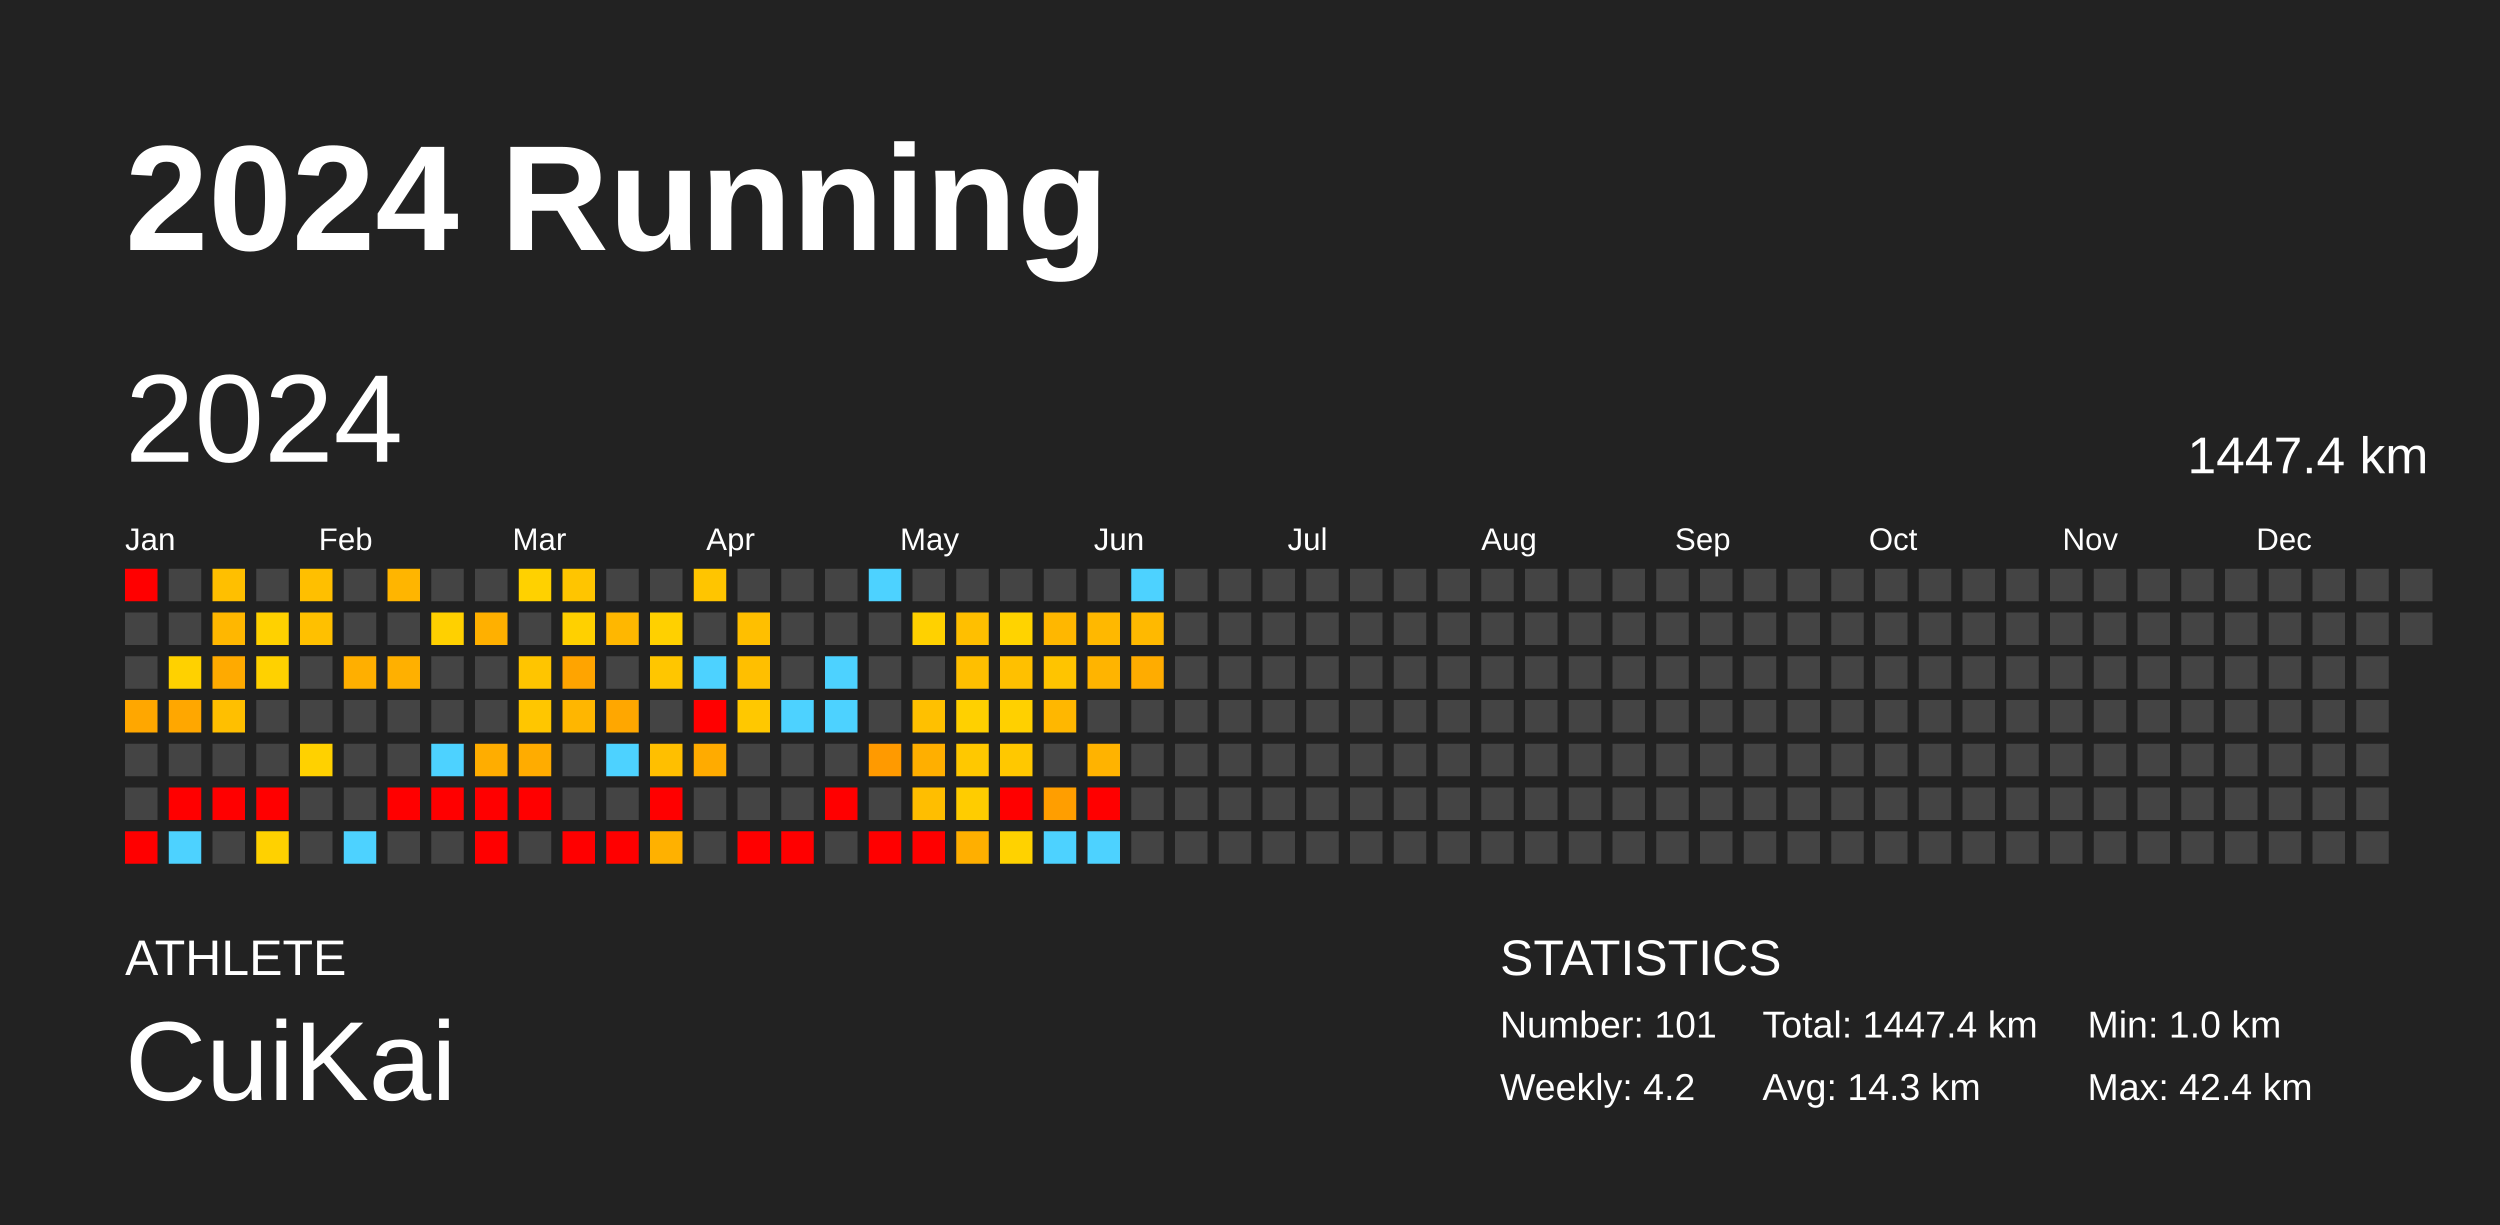
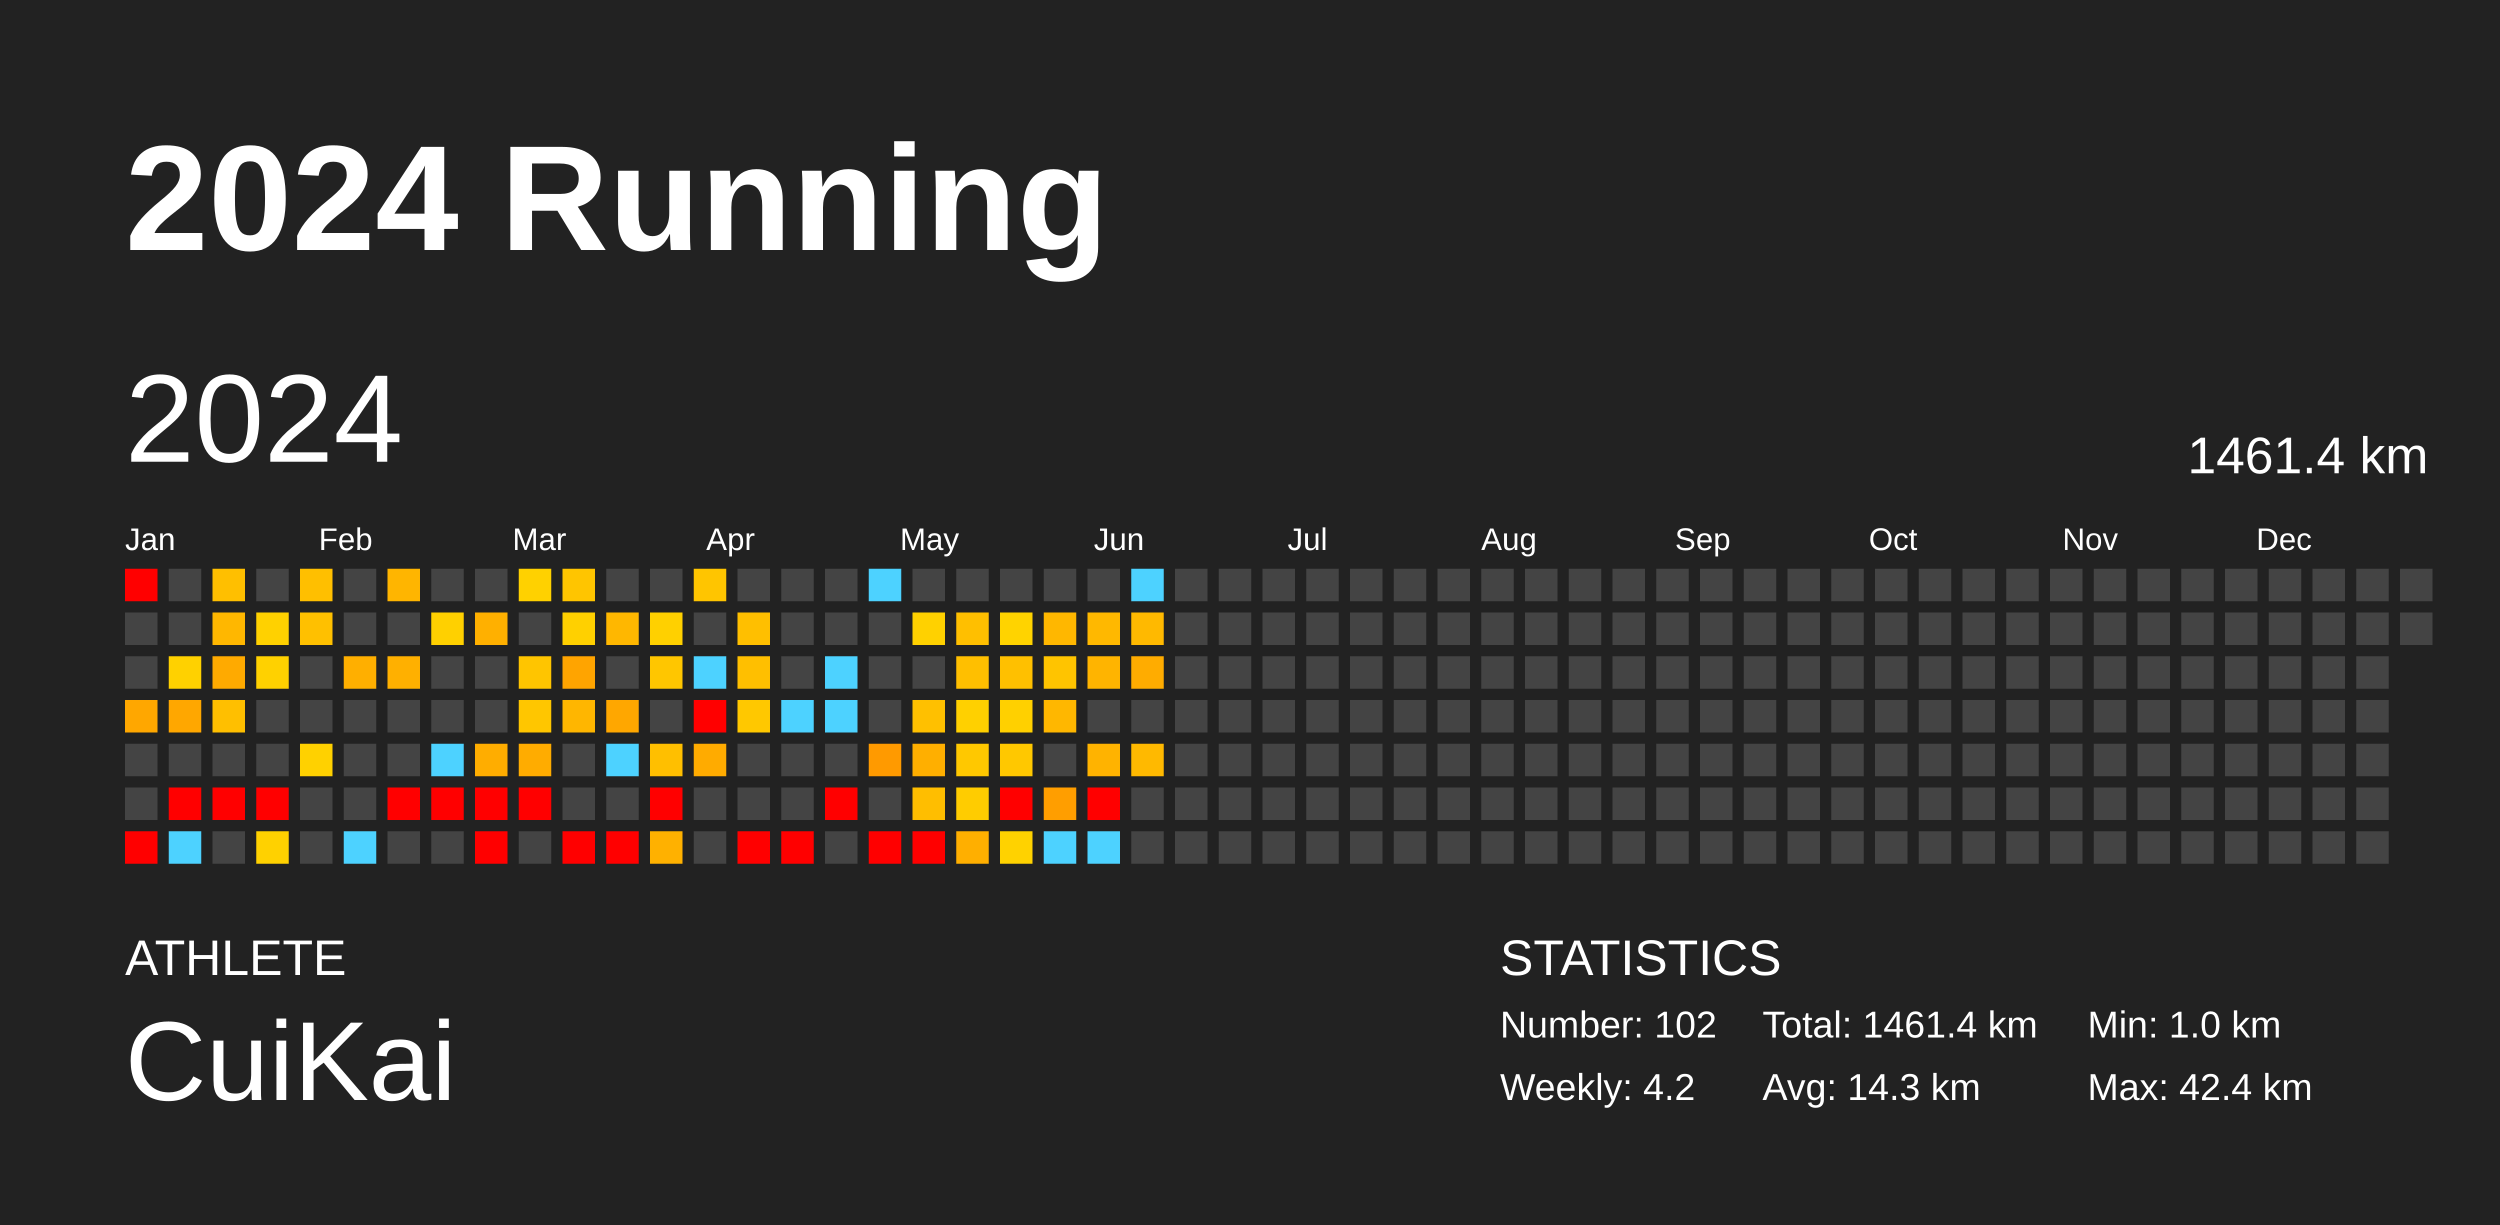
<svg xmlns="http://www.w3.org/2000/svg" baseProfile="full" height="98mm" version="1.1" viewBox="0,0,200,98" width="200mm">
  <defs />
  <rect fill="#222222" height="98" width="200" x="0" y="0" />
  <text fill="#FFFFFF" style="font-size:12px; font-family:Arial; font-weight:bold;" x="10" y="20">2024 Running</text>
  <text fill="#FFFFFF" style="font-size:4px; font-family:Arial" x="10" y="78">ATHLETE</text>
  <text fill="#FFFFFF" style="font-size:9px; font-family:Arial" x="10" y="88">CuiKai</text>
  <text fill="#FFFFFF" style="font-size:4px; font-family:Arial" x="120" y="78">STATISTICS</text>
-   <text fill="#FFFFFF" style="font-size:3px; font-family:Arial" x="120" y="83">Number: 101</text>
+   <text fill="#FFFFFF" style="font-size:3px; font-family:Arial" x="120" y="83">Number: 102</text>
  <text fill="#FFFFFF" style="font-size:3px; font-family:Arial" x="120" y="88">Weekly: 4.2</text>
-   <text fill="#FFFFFF" style="font-size:3px; font-family:Arial" x="141" y="83">Total: 1447.4 km</text>
+   <text fill="#FFFFFF" style="font-size:3px; font-family:Arial" x="141" y="83">Total: 1461.4 km</text>
  <text fill="#FFFFFF" style="font-size:3px; font-family:Arial" x="141" y="88">Avg: 14.3 km</text>
  <text fill="#FFFFFF" style="font-size:3px; font-family:Arial" x="167" y="83">Min: 1.0 km</text>
  <text fill="#FFFFFF" style="font-size:3px; font-family:Arial" x="167" y="88">Max: 42.4 km</text>
  <text dominant-baseline="hanging" fill="#FFFFFF" style="font-size:10.0px; font-family:Arial;" x="10" y="30">2024</text>
-   <text dominant-baseline="hanging" fill="#FFFFFF" style="font-size:4.125px; font-family:Arial;" x="175" y="35">1447.4 km</text>
+   <text dominant-baseline="hanging" fill="#FFFFFF" style="font-size:4.125px; font-family:Arial;" x="175" y="35">1461.4 km</text>
  <text fill="#FFFFFF" style="font-size:2.5px; font-family:Arial" x="10.0" y="44">Jan</text>
  <text fill="#FFFFFF" style="font-size:2.5px; font-family:Arial" x="25.5" y="44">Feb</text>
  <text fill="#FFFFFF" style="font-size:2.5px; font-family:Arial" x="41.0" y="44">Mar</text>
  <text fill="#FFFFFF" style="font-size:2.5px; font-family:Arial" x="56.5" y="44">Apr</text>
  <text fill="#FFFFFF" style="font-size:2.5px; font-family:Arial" x="72.0" y="44">May</text>
  <text fill="#FFFFFF" style="font-size:2.5px; font-family:Arial" x="87.5" y="44">Jun</text>
  <text fill="#FFFFFF" style="font-size:2.5px; font-family:Arial" x="103.0" y="44">Jul</text>
  <text fill="#FFFFFF" style="font-size:2.5px; font-family:Arial" x="118.5" y="44">Aug</text>
  <text fill="#FFFFFF" style="font-size:2.5px; font-family:Arial" x="134.0" y="44">Sep</text>
  <text fill="#FFFFFF" style="font-size:2.5px; font-family:Arial" x="149.5" y="44">Oct</text>
  <text fill="#FFFFFF" style="font-size:2.5px; font-family:Arial" x="165.0" y="44">Nov</text>
  <text fill="#FFFFFF" style="font-size:2.5px; font-family:Arial" x="180.5" y="44">Dec</text>
  <rect fill="red" height="2.6" width="2.6" x="10.0" y="45.5" />
  <rect fill="#444444" height="2.6" width="2.6" x="10.0" y="49.0" />
  <rect fill="#444444" height="2.6" width="2.6" x="10.0" y="52.5" />
  <rect fill="#ffa700" height="2.6" width="2.6" x="10.0" y="56.0" />
  <rect fill="#444444" height="2.6" width="2.6" x="10.0" y="59.5" />
  <rect fill="#444444" height="2.6" width="2.6" x="10.0" y="63.0" />
  <rect fill="red" height="2.6" width="2.6" x="10.0" y="66.5" />
  <rect fill="#444444" height="2.6" width="2.6" x="13.5" y="45.5" />
  <rect fill="#444444" height="2.6" width="2.6" x="13.5" y="49.0" />
  <rect fill="#ffd100" height="2.6" width="2.6" x="13.5" y="52.5" />
  <rect fill="#ffa700" height="2.6" width="2.6" x="13.5" y="56.0" />
  <rect fill="#444444" height="2.6" width="2.6" x="13.5" y="59.5" />
  <rect fill="red" height="2.6" width="2.6" x="13.5" y="63.0" />
  <rect fill="#4dd2ff" height="2.6" width="2.6" x="13.5" y="66.5" />
  <rect fill="#ffbf00" height="2.6" width="2.6" x="17.0" y="45.5" />
  <rect fill="#ffb700" height="2.6" width="2.6" x="17.0" y="49.0" />
  <rect fill="#ffaa00" height="2.6" width="2.6" x="17.0" y="52.5" />
  <rect fill="#ffbf00" height="2.6" width="2.6" x="17.0" y="56.0" />
  <rect fill="#444444" height="2.6" width="2.6" x="17.0" y="59.5" />
  <rect fill="red" height="2.6" width="2.6" x="17.0" y="63.0" />
  <rect fill="#444444" height="2.6" width="2.6" x="17.0" y="66.5" />
  <rect fill="#444444" height="2.6" width="2.6" x="20.5" y="45.5" />
  <rect fill="#ffd100" height="2.6" width="2.6" x="20.5" y="49.0" />
  <rect fill="#ffd100" height="2.6" width="2.6" x="20.5" y="52.5" />
  <rect fill="#444444" height="2.6" width="2.6" x="20.5" y="56.0" />
  <rect fill="#444444" height="2.6" width="2.6" x="20.5" y="59.5" />
  <rect fill="red" height="2.6" width="2.6" x="20.5" y="63.0" />
  <rect fill="#ffd100" height="2.6" width="2.6" x="20.5" y="66.5" />
  <rect fill="#ffbf00" height="2.6" width="2.6" x="24.0" y="45.5" />
  <rect fill="#ffc000" height="2.6" width="2.6" x="24.0" y="49.0" />
  <rect fill="#444444" height="2.6" width="2.6" x="24.0" y="52.5" />
  <rect fill="#444444" height="2.6" width="2.6" x="24.0" y="56.0" />
  <rect fill="#ffd100" height="2.6" width="2.6" x="24.0" y="59.5" />
  <rect fill="#444444" height="2.6" width="2.6" x="24.0" y="63.0" />
  <rect fill="#444444" height="2.6" width="2.6" x="24.0" y="66.5" />
  <rect fill="#444444" height="2.6" width="2.6" x="27.5" y="45.5" />
  <rect fill="#444444" height="2.6" width="2.6" x="27.5" y="49.0" />
  <rect fill="#ffaf00" height="2.6" width="2.6" x="27.5" y="52.5" />
  <rect fill="#444444" height="2.6" width="2.6" x="27.5" y="56.0" />
  <rect fill="#444444" height="2.6" width="2.6" x="27.5" y="59.5" />
  <rect fill="#444444" height="2.6" width="2.6" x="27.5" y="63.0" />
  <rect fill="#4dd2ff" height="2.6" width="2.6" x="27.5" y="66.5" />
  <rect fill="#ffb500" height="2.6" width="2.6" x="31.0" y="45.5" />
  <rect fill="#444444" height="2.6" width="2.6" x="31.0" y="49.0" />
  <rect fill="#ffb000" height="2.6" width="2.6" x="31.0" y="52.5" />
  <rect fill="#444444" height="2.6" width="2.6" x="31.0" y="56.0" />
  <rect fill="#444444" height="2.6" width="2.6" x="31.0" y="59.5" />
  <rect fill="red" height="2.6" width="2.6" x="31.0" y="63.0" />
  <rect fill="#444444" height="2.6" width="2.6" x="31.0" y="66.5" />
  <rect fill="#444444" height="2.6" width="2.6" x="34.5" y="45.5" />
  <rect fill="#ffd000" height="2.6" width="2.6" x="34.5" y="49.0" />
  <rect fill="#444444" height="2.6" width="2.6" x="34.5" y="52.5" />
  <rect fill="#444444" height="2.6" width="2.6" x="34.5" y="56.0" />
  <rect fill="#4dd2ff" height="2.6" width="2.6" x="34.5" y="59.5" />
  <rect fill="red" height="2.6" width="2.6" x="34.5" y="63.0" />
  <rect fill="#444444" height="2.6" width="2.6" x="34.5" y="66.5" />
  <rect fill="#444444" height="2.6" width="2.6" x="38.0" y="45.5" />
  <rect fill="#ffb000" height="2.6" width="2.6" x="38.0" y="49.0" />
  <rect fill="#444444" height="2.6" width="2.6" x="38.0" y="52.5" />
  <rect fill="#444444" height="2.6" width="2.6" x="38.0" y="56.0" />
  <rect fill="#ffad00" height="2.6" width="2.6" x="38.0" y="59.5" />
  <rect fill="red" height="2.6" width="2.6" x="38.0" y="63.0" />
  <rect fill="red" height="2.6" width="2.6" x="38.0" y="66.5" />
  <rect fill="#ffd100" height="2.6" width="2.6" x="41.5" y="45.5" />
  <rect fill="#444444" height="2.6" width="2.6" x="41.5" y="49.0" />
  <rect fill="#ffc500" height="2.6" width="2.6" x="41.5" y="52.5" />
  <rect fill="#ffc600" height="2.6" width="2.6" x="41.5" y="56.0" />
  <rect fill="#ffac00" height="2.6" width="2.6" x="41.5" y="59.5" />
  <rect fill="red" height="2.6" width="2.6" x="41.5" y="63.0" />
  <rect fill="#444444" height="2.6" width="2.6" x="41.5" y="66.5" />
  <rect fill="#ffc500" height="2.6" width="2.6" x="45.0" y="45.5" />
  <rect fill="#ffd000" height="2.6" width="2.6" x="45.0" y="49.0" />
  <rect fill="#ffa400" height="2.6" width="2.6" x="45.0" y="52.5" />
  <rect fill="#ffb600" height="2.6" width="2.6" x="45.0" y="56.0" />
  <rect fill="#444444" height="2.6" width="2.6" x="45.0" y="59.5" />
  <rect fill="#444444" height="2.6" width="2.6" x="45.0" y="63.0" />
  <rect fill="red" height="2.6" width="2.6" x="45.0" y="66.5" />
  <rect fill="#444444" height="2.6" width="2.6" x="48.5" y="45.5" />
  <rect fill="#ffb700" height="2.6" width="2.6" x="48.5" y="49.0" />
  <rect fill="#444444" height="2.6" width="2.6" x="48.5" y="52.5" />
  <rect fill="#ffa700" height="2.6" width="2.6" x="48.5" y="56.0" />
  <rect fill="#4dd2ff" height="2.6" width="2.6" x="48.5" y="59.5" />
  <rect fill="#444444" height="2.6" width="2.6" x="48.5" y="63.0" />
  <rect fill="red" height="2.6" width="2.6" x="48.5" y="66.5" />
  <rect fill="#444444" height="2.6" width="2.6" x="52.0" y="45.5" />
  <rect fill="#ffd000" height="2.6" width="2.6" x="52.0" y="49.0" />
  <rect fill="#ffc600" height="2.6" width="2.6" x="52.0" y="52.5" />
  <rect fill="#444444" height="2.6" width="2.6" x="52.0" y="56.0" />
  <rect fill="#ffbf00" height="2.6" width="2.6" x="52.0" y="59.5" />
  <rect fill="red" height="2.6" width="2.6" x="52.0" y="63.0" />
  <rect fill="#ffb100" height="2.6" width="2.6" x="52.0" y="66.5" />
  <rect fill="#ffc500" height="2.6" width="2.6" x="55.5" y="45.5" />
  <rect fill="#444444" height="2.6" width="2.6" x="55.5" y="49.0" />
  <rect fill="#4dd2ff" height="2.6" width="2.6" x="55.5" y="52.5" />
  <rect fill="red" height="2.6" width="2.6" x="55.5" y="56.0" />
  <rect fill="#ffab00" height="2.6" width="2.6" x="55.5" y="59.5" />
  <rect fill="#444444" height="2.6" width="2.6" x="55.5" y="63.0" />
  <rect fill="#444444" height="2.6" width="2.6" x="55.5" y="66.5" />
  <rect fill="#444444" height="2.6" width="2.6" x="59.0" y="45.5" />
  <rect fill="#ffbf00" height="2.6" width="2.6" x="59.0" y="49.0" />
  <rect fill="#ffbf00" height="2.6" width="2.6" x="59.0" y="52.5" />
  <rect fill="#ffc800" height="2.6" width="2.6" x="59.0" y="56.0" />
  <rect fill="#444444" height="2.6" width="2.6" x="59.0" y="59.5" />
  <rect fill="#444444" height="2.6" width="2.6" x="59.0" y="63.0" />
  <rect fill="red" height="2.6" width="2.6" x="59.0" y="66.5" />
  <rect fill="#444444" height="2.6" width="2.6" x="62.5" y="45.5" />
  <rect fill="#444444" height="2.6" width="2.6" x="62.5" y="49.0" />
  <rect fill="#444444" height="2.6" width="2.6" x="62.5" y="52.5" />
  <rect fill="#4dd2ff" height="2.6" width="2.6" x="62.5" y="56.0" />
  <rect fill="#444444" height="2.6" width="2.6" x="62.5" y="59.5" />
  <rect fill="#444444" height="2.6" width="2.6" x="62.5" y="63.0" />
  <rect fill="red" height="2.6" width="2.6" x="62.5" y="66.5" />
  <rect fill="#444444" height="2.6" width="2.6" x="66.0" y="45.5" />
  <rect fill="#444444" height="2.6" width="2.6" x="66.0" y="49.0" />
  <rect fill="#4dd2ff" height="2.6" width="2.6" x="66.0" y="52.5" />
  <rect fill="#4dd2ff" height="2.6" width="2.6" x="66.0" y="56.0" />
  <rect fill="#444444" height="2.6" width="2.6" x="66.0" y="59.5" />
  <rect fill="red" height="2.6" width="2.6" x="66.0" y="63.0" />
  <rect fill="#444444" height="2.6" width="2.6" x="66.0" y="66.5" />
  <rect fill="#4dd2ff" height="2.6" width="2.6" x="69.5" y="45.5" />
  <rect fill="#444444" height="2.6" width="2.6" x="69.5" y="49.0" />
  <rect fill="#444444" height="2.6" width="2.6" x="69.5" y="52.5" />
  <rect fill="#444444" height="2.6" width="2.6" x="69.5" y="56.0" />
  <rect fill="#ff9a00" height="2.6" width="2.6" x="69.5" y="59.5" />
  <rect fill="#444444" height="2.6" width="2.6" x="69.5" y="63.0" />
  <rect fill="red" height="2.6" width="2.6" x="69.5" y="66.5" />
  <rect fill="#444444" height="2.6" width="2.6" x="73.0" y="45.5" />
  <rect fill="#ffd100" height="2.6" width="2.6" x="73.0" y="49.0" />
  <rect fill="#444444" height="2.6" width="2.6" x="73.0" y="52.5" />
  <rect fill="#ffc000" height="2.6" width="2.6" x="73.0" y="56.0" />
  <rect fill="#ffaf00" height="2.6" width="2.6" x="73.0" y="59.5" />
  <rect fill="#ffbe00" height="2.6" width="2.6" x="73.0" y="63.0" />
  <rect fill="red" height="2.6" width="2.6" x="73.0" y="66.5" />
  <rect fill="#444444" height="2.6" width="2.6" x="76.5" y="45.5" />
  <rect fill="#ffbf00" height="2.6" width="2.6" x="76.5" y="49.0" />
  <rect fill="#ffbf00" height="2.6" width="2.6" x="76.5" y="52.5" />
  <rect fill="#ffd000" height="2.6" width="2.6" x="76.5" y="56.0" />
  <rect fill="#ffc800" height="2.6" width="2.6" x="76.5" y="59.5" />
  <rect fill="#ffcc00" height="2.6" width="2.6" x="76.5" y="63.0" />
  <rect fill="#ffaf00" height="2.6" width="2.6" x="76.5" y="66.5" />
  <rect fill="#444444" height="2.6" width="2.6" x="80.0" y="45.5" />
  <rect fill="#ffd300" height="2.6" width="2.6" x="80.0" y="49.0" />
  <rect fill="#ffc000" height="2.6" width="2.6" x="80.0" y="52.5" />
  <rect fill="#ffd000" height="2.6" width="2.6" x="80.0" y="56.0" />
  <rect fill="#ffc800" height="2.6" width="2.6" x="80.0" y="59.5" />
  <rect fill="red" height="2.6" width="2.6" x="80.0" y="63.0" />
  <rect fill="#ffd200" height="2.6" width="2.6" x="80.0" y="66.5" />
  <rect fill="#444444" height="2.6" width="2.6" x="83.5" y="45.5" />
  <rect fill="#ffb700" height="2.6" width="2.6" x="83.5" y="49.0" />
  <rect fill="#ffc400" height="2.6" width="2.6" x="83.5" y="52.5" />
  <rect fill="#ffb700" height="2.6" width="2.6" x="83.5" y="56.0" />
  <rect fill="#444444" height="2.6" width="2.6" x="83.5" y="59.5" />
  <rect fill="#ff9e00" height="2.6" width="2.6" x="83.5" y="63.0" />
  <rect fill="#4dd2ff" height="2.6" width="2.6" x="83.5" y="66.5" />
  <rect fill="#444444" height="2.6" width="2.6" x="87.0" y="45.5" />
  <rect fill="#ffb800" height="2.6" width="2.6" x="87.0" y="49.0" />
  <rect fill="#ffb400" height="2.6" width="2.6" x="87.0" y="52.5" />
  <rect fill="#444444" height="2.6" width="2.6" x="87.0" y="56.0" />
  <rect fill="#ffb300" height="2.6" width="2.6" x="87.0" y="59.5" />
  <rect fill="red" height="2.6" width="2.6" x="87.0" y="63.0" />
  <rect fill="#4dd2ff" height="2.6" width="2.6" x="87.0" y="66.5" />
  <rect fill="#4dd2ff" height="2.6" width="2.6" x="90.5" y="45.5" />
  <rect fill="#ffb900" height="2.6" width="2.6" x="90.5" y="49.0" />
  <rect fill="#ffac00" height="2.6" width="2.6" x="90.5" y="52.5" />
  <rect fill="#444444" height="2.6" width="2.6" x="90.5" y="56.0" />
-   <rect fill="#444444" height="2.6" width="2.6" x="90.5" y="59.5" />
+   <rect fill="#ffb900" height="2.6" width="2.6" x="90.5" y="59.5" />
  <rect fill="#444444" height="2.6" width="2.6" x="90.5" y="63.0" />
  <rect fill="#444444" height="2.6" width="2.6" x="90.5" y="66.5" />
  <rect fill="#444444" height="2.6" width="2.6" x="94.0" y="45.5" />
  <rect fill="#444444" height="2.6" width="2.6" x="94.0" y="49.0" />
  <rect fill="#444444" height="2.6" width="2.6" x="94.0" y="52.5" />
  <rect fill="#444444" height="2.6" width="2.6" x="94.0" y="56.0" />
  <rect fill="#444444" height="2.6" width="2.6" x="94.0" y="59.5" />
  <rect fill="#444444" height="2.6" width="2.6" x="94.0" y="63.0" />
  <rect fill="#444444" height="2.6" width="2.6" x="94.0" y="66.5" />
  <rect fill="#444444" height="2.6" width="2.6" x="97.5" y="45.5" />
  <rect fill="#444444" height="2.6" width="2.6" x="97.5" y="49.0" />
  <rect fill="#444444" height="2.6" width="2.6" x="97.5" y="52.5" />
  <rect fill="#444444" height="2.6" width="2.6" x="97.5" y="56.0" />
  <rect fill="#444444" height="2.6" width="2.6" x="97.5" y="59.5" />
  <rect fill="#444444" height="2.6" width="2.6" x="97.5" y="63.0" />
  <rect fill="#444444" height="2.6" width="2.6" x="97.5" y="66.5" />
  <rect fill="#444444" height="2.6" width="2.6" x="101.0" y="45.5" />
  <rect fill="#444444" height="2.6" width="2.6" x="101.0" y="49.0" />
  <rect fill="#444444" height="2.6" width="2.6" x="101.0" y="52.5" />
  <rect fill="#444444" height="2.6" width="2.6" x="101.0" y="56.0" />
  <rect fill="#444444" height="2.6" width="2.6" x="101.0" y="59.5" />
  <rect fill="#444444" height="2.6" width="2.6" x="101.0" y="63.0" />
  <rect fill="#444444" height="2.6" width="2.6" x="101.0" y="66.5" />
  <rect fill="#444444" height="2.6" width="2.6" x="104.5" y="45.5" />
  <rect fill="#444444" height="2.6" width="2.6" x="104.5" y="49.0" />
  <rect fill="#444444" height="2.6" width="2.6" x="104.5" y="52.5" />
  <rect fill="#444444" height="2.6" width="2.6" x="104.5" y="56.0" />
  <rect fill="#444444" height="2.6" width="2.6" x="104.5" y="59.5" />
  <rect fill="#444444" height="2.6" width="2.6" x="104.5" y="63.0" />
  <rect fill="#444444" height="2.6" width="2.6" x="104.5" y="66.5" />
  <rect fill="#444444" height="2.6" width="2.6" x="108.0" y="45.5" />
  <rect fill="#444444" height="2.6" width="2.6" x="108.0" y="49.0" />
  <rect fill="#444444" height="2.6" width="2.6" x="108.0" y="52.5" />
  <rect fill="#444444" height="2.6" width="2.6" x="108.0" y="56.0" />
  <rect fill="#444444" height="2.6" width="2.6" x="108.0" y="59.5" />
  <rect fill="#444444" height="2.6" width="2.6" x="108.0" y="63.0" />
  <rect fill="#444444" height="2.6" width="2.6" x="108.0" y="66.5" />
  <rect fill="#444444" height="2.6" width="2.6" x="111.5" y="45.5" />
  <rect fill="#444444" height="2.6" width="2.6" x="111.5" y="49.0" />
  <rect fill="#444444" height="2.6" width="2.6" x="111.5" y="52.5" />
  <rect fill="#444444" height="2.6" width="2.6" x="111.5" y="56.0" />
  <rect fill="#444444" height="2.6" width="2.6" x="111.5" y="59.5" />
  <rect fill="#444444" height="2.6" width="2.6" x="111.5" y="63.0" />
  <rect fill="#444444" height="2.6" width="2.6" x="111.5" y="66.5" />
  <rect fill="#444444" height="2.6" width="2.6" x="115.0" y="45.5" />
  <rect fill="#444444" height="2.6" width="2.6" x="115.0" y="49.0" />
  <rect fill="#444444" height="2.6" width="2.6" x="115.0" y="52.5" />
  <rect fill="#444444" height="2.6" width="2.6" x="115.0" y="56.0" />
  <rect fill="#444444" height="2.6" width="2.6" x="115.0" y="59.5" />
  <rect fill="#444444" height="2.6" width="2.6" x="115.0" y="63.0" />
  <rect fill="#444444" height="2.6" width="2.6" x="115.0" y="66.5" />
  <rect fill="#444444" height="2.6" width="2.6" x="118.5" y="45.5" />
  <rect fill="#444444" height="2.6" width="2.6" x="118.5" y="49.0" />
  <rect fill="#444444" height="2.6" width="2.6" x="118.5" y="52.5" />
  <rect fill="#444444" height="2.6" width="2.6" x="118.5" y="56.0" />
  <rect fill="#444444" height="2.6" width="2.6" x="118.5" y="59.5" />
  <rect fill="#444444" height="2.6" width="2.6" x="118.5" y="63.0" />
  <rect fill="#444444" height="2.6" width="2.6" x="118.5" y="66.5" />
  <rect fill="#444444" height="2.6" width="2.6" x="122.0" y="45.5" />
  <rect fill="#444444" height="2.6" width="2.6" x="122.0" y="49.0" />
  <rect fill="#444444" height="2.6" width="2.6" x="122.0" y="52.5" />
  <rect fill="#444444" height="2.6" width="2.6" x="122.0" y="56.0" />
  <rect fill="#444444" height="2.6" width="2.6" x="122.0" y="59.5" />
  <rect fill="#444444" height="2.6" width="2.6" x="122.0" y="63.0" />
  <rect fill="#444444" height="2.6" width="2.6" x="122.0" y="66.5" />
  <rect fill="#444444" height="2.6" width="2.6" x="125.5" y="45.5" />
  <rect fill="#444444" height="2.6" width="2.6" x="125.5" y="49.0" />
  <rect fill="#444444" height="2.6" width="2.6" x="125.5" y="52.5" />
  <rect fill="#444444" height="2.6" width="2.6" x="125.5" y="56.0" />
  <rect fill="#444444" height="2.6" width="2.6" x="125.5" y="59.5" />
  <rect fill="#444444" height="2.6" width="2.6" x="125.5" y="63.0" />
  <rect fill="#444444" height="2.6" width="2.6" x="125.5" y="66.5" />
  <rect fill="#444444" height="2.6" width="2.6" x="129.0" y="45.5" />
  <rect fill="#444444" height="2.6" width="2.6" x="129.0" y="49.0" />
  <rect fill="#444444" height="2.6" width="2.6" x="129.0" y="52.5" />
  <rect fill="#444444" height="2.6" width="2.6" x="129.0" y="56.0" />
  <rect fill="#444444" height="2.6" width="2.6" x="129.0" y="59.5" />
  <rect fill="#444444" height="2.6" width="2.6" x="129.0" y="63.0" />
  <rect fill="#444444" height="2.6" width="2.6" x="129.0" y="66.5" />
  <rect fill="#444444" height="2.6" width="2.6" x="132.5" y="45.5" />
  <rect fill="#444444" height="2.6" width="2.6" x="132.5" y="49.0" />
  <rect fill="#444444" height="2.6" width="2.6" x="132.5" y="52.5" />
  <rect fill="#444444" height="2.6" width="2.6" x="132.5" y="56.0" />
  <rect fill="#444444" height="2.6" width="2.6" x="132.5" y="59.5" />
  <rect fill="#444444" height="2.6" width="2.6" x="132.5" y="63.0" />
  <rect fill="#444444" height="2.6" width="2.6" x="132.5" y="66.5" />
  <rect fill="#444444" height="2.6" width="2.6" x="136.0" y="45.5" />
  <rect fill="#444444" height="2.6" width="2.6" x="136.0" y="49.0" />
  <rect fill="#444444" height="2.6" width="2.6" x="136.0" y="52.5" />
  <rect fill="#444444" height="2.6" width="2.6" x="136.0" y="56.0" />
  <rect fill="#444444" height="2.6" width="2.6" x="136.0" y="59.5" />
  <rect fill="#444444" height="2.6" width="2.6" x="136.0" y="63.0" />
  <rect fill="#444444" height="2.6" width="2.6" x="136.0" y="66.5" />
  <rect fill="#444444" height="2.6" width="2.6" x="139.5" y="45.5" />
  <rect fill="#444444" height="2.6" width="2.6" x="139.5" y="49.0" />
  <rect fill="#444444" height="2.6" width="2.6" x="139.5" y="52.5" />
  <rect fill="#444444" height="2.6" width="2.6" x="139.5" y="56.0" />
  <rect fill="#444444" height="2.6" width="2.6" x="139.5" y="59.5" />
  <rect fill="#444444" height="2.6" width="2.6" x="139.5" y="63.0" />
  <rect fill="#444444" height="2.6" width="2.6" x="139.5" y="66.5" />
  <rect fill="#444444" height="2.6" width="2.6" x="143.0" y="45.5" />
  <rect fill="#444444" height="2.6" width="2.6" x="143.0" y="49.0" />
  <rect fill="#444444" height="2.6" width="2.6" x="143.0" y="52.5" />
  <rect fill="#444444" height="2.6" width="2.6" x="143.0" y="56.0" />
  <rect fill="#444444" height="2.6" width="2.6" x="143.0" y="59.5" />
  <rect fill="#444444" height="2.6" width="2.6" x="143.0" y="63.0" />
  <rect fill="#444444" height="2.6" width="2.6" x="143.0" y="66.5" />
  <rect fill="#444444" height="2.6" width="2.6" x="146.5" y="45.5" />
  <rect fill="#444444" height="2.6" width="2.6" x="146.5" y="49.0" />
  <rect fill="#444444" height="2.6" width="2.6" x="146.5" y="52.5" />
  <rect fill="#444444" height="2.6" width="2.6" x="146.5" y="56.0" />
  <rect fill="#444444" height="2.6" width="2.6" x="146.5" y="59.5" />
  <rect fill="#444444" height="2.6" width="2.6" x="146.5" y="63.0" />
  <rect fill="#444444" height="2.6" width="2.6" x="146.5" y="66.5" />
  <rect fill="#444444" height="2.6" width="2.6" x="150.0" y="45.5" />
  <rect fill="#444444" height="2.6" width="2.6" x="150.0" y="49.0" />
  <rect fill="#444444" height="2.6" width="2.6" x="150.0" y="52.5" />
  <rect fill="#444444" height="2.6" width="2.6" x="150.0" y="56.0" />
  <rect fill="#444444" height="2.6" width="2.6" x="150.0" y="59.5" />
  <rect fill="#444444" height="2.6" width="2.6" x="150.0" y="63.0" />
  <rect fill="#444444" height="2.6" width="2.6" x="150.0" y="66.5" />
  <rect fill="#444444" height="2.6" width="2.6" x="153.5" y="45.5" />
  <rect fill="#444444" height="2.6" width="2.6" x="153.5" y="49.0" />
  <rect fill="#444444" height="2.6" width="2.6" x="153.5" y="52.5" />
  <rect fill="#444444" height="2.6" width="2.6" x="153.5" y="56.0" />
  <rect fill="#444444" height="2.6" width="2.6" x="153.5" y="59.5" />
  <rect fill="#444444" height="2.6" width="2.6" x="153.5" y="63.0" />
  <rect fill="#444444" height="2.6" width="2.6" x="153.5" y="66.5" />
  <rect fill="#444444" height="2.6" width="2.6" x="157.0" y="45.5" />
  <rect fill="#444444" height="2.6" width="2.6" x="157.0" y="49.0" />
  <rect fill="#444444" height="2.6" width="2.6" x="157.0" y="52.5" />
  <rect fill="#444444" height="2.6" width="2.6" x="157.0" y="56.0" />
  <rect fill="#444444" height="2.6" width="2.6" x="157.0" y="59.5" />
  <rect fill="#444444" height="2.6" width="2.6" x="157.0" y="63.0" />
  <rect fill="#444444" height="2.6" width="2.6" x="157.0" y="66.5" />
  <rect fill="#444444" height="2.6" width="2.6" x="160.5" y="45.5" />
  <rect fill="#444444" height="2.6" width="2.6" x="160.5" y="49.0" />
  <rect fill="#444444" height="2.6" width="2.6" x="160.5" y="52.5" />
  <rect fill="#444444" height="2.6" width="2.6" x="160.5" y="56.0" />
  <rect fill="#444444" height="2.6" width="2.6" x="160.5" y="59.5" />
  <rect fill="#444444" height="2.6" width="2.6" x="160.5" y="63.0" />
  <rect fill="#444444" height="2.6" width="2.6" x="160.5" y="66.5" />
  <rect fill="#444444" height="2.6" width="2.6" x="164.0" y="45.5" />
  <rect fill="#444444" height="2.6" width="2.6" x="164.0" y="49.0" />
  <rect fill="#444444" height="2.6" width="2.6" x="164.0" y="52.5" />
  <rect fill="#444444" height="2.6" width="2.6" x="164.0" y="56.0" />
  <rect fill="#444444" height="2.6" width="2.6" x="164.0" y="59.5" />
  <rect fill="#444444" height="2.6" width="2.6" x="164.0" y="63.0" />
  <rect fill="#444444" height="2.6" width="2.6" x="164.0" y="66.5" />
  <rect fill="#444444" height="2.6" width="2.6" x="167.5" y="45.5" />
  <rect fill="#444444" height="2.6" width="2.6" x="167.5" y="49.0" />
  <rect fill="#444444" height="2.6" width="2.6" x="167.5" y="52.5" />
  <rect fill="#444444" height="2.6" width="2.6" x="167.5" y="56.0" />
  <rect fill="#444444" height="2.6" width="2.6" x="167.5" y="59.5" />
  <rect fill="#444444" height="2.6" width="2.6" x="167.5" y="63.0" />
  <rect fill="#444444" height="2.6" width="2.6" x="167.5" y="66.5" />
  <rect fill="#444444" height="2.6" width="2.6" x="171.0" y="45.5" />
  <rect fill="#444444" height="2.6" width="2.6" x="171.0" y="49.0" />
  <rect fill="#444444" height="2.6" width="2.6" x="171.0" y="52.5" />
  <rect fill="#444444" height="2.6" width="2.6" x="171.0" y="56.0" />
  <rect fill="#444444" height="2.6" width="2.6" x="171.0" y="59.5" />
  <rect fill="#444444" height="2.6" width="2.6" x="171.0" y="63.0" />
  <rect fill="#444444" height="2.6" width="2.6" x="171.0" y="66.5" />
  <rect fill="#444444" height="2.6" width="2.6" x="174.5" y="45.5" />
  <rect fill="#444444" height="2.6" width="2.6" x="174.5" y="49.0" />
  <rect fill="#444444" height="2.6" width="2.6" x="174.5" y="52.5" />
  <rect fill="#444444" height="2.6" width="2.6" x="174.5" y="56.0" />
  <rect fill="#444444" height="2.6" width="2.6" x="174.5" y="59.5" />
  <rect fill="#444444" height="2.6" width="2.6" x="174.5" y="63.0" />
  <rect fill="#444444" height="2.6" width="2.6" x="174.5" y="66.5" />
  <rect fill="#444444" height="2.6" width="2.6" x="178.0" y="45.5" />
  <rect fill="#444444" height="2.6" width="2.6" x="178.0" y="49.0" />
  <rect fill="#444444" height="2.6" width="2.6" x="178.0" y="52.5" />
  <rect fill="#444444" height="2.6" width="2.6" x="178.0" y="56.0" />
  <rect fill="#444444" height="2.6" width="2.6" x="178.0" y="59.5" />
  <rect fill="#444444" height="2.6" width="2.6" x="178.0" y="63.0" />
  <rect fill="#444444" height="2.6" width="2.6" x="178.0" y="66.5" />
  <rect fill="#444444" height="2.6" width="2.6" x="181.5" y="45.5" />
  <rect fill="#444444" height="2.6" width="2.6" x="181.5" y="49.0" />
  <rect fill="#444444" height="2.6" width="2.6" x="181.5" y="52.5" />
  <rect fill="#444444" height="2.6" width="2.6" x="181.5" y="56.0" />
  <rect fill="#444444" height="2.6" width="2.6" x="181.5" y="59.5" />
  <rect fill="#444444" height="2.6" width="2.6" x="181.5" y="63.0" />
  <rect fill="#444444" height="2.6" width="2.6" x="181.5" y="66.5" />
  <rect fill="#444444" height="2.6" width="2.6" x="185.0" y="45.5" />
  <rect fill="#444444" height="2.6" width="2.6" x="185.0" y="49.0" />
  <rect fill="#444444" height="2.6" width="2.6" x="185.0" y="52.5" />
  <rect fill="#444444" height="2.6" width="2.6" x="185.0" y="56.0" />
  <rect fill="#444444" height="2.6" width="2.6" x="185.0" y="59.5" />
  <rect fill="#444444" height="2.6" width="2.6" x="185.0" y="63.0" />
  <rect fill="#444444" height="2.6" width="2.6" x="185.0" y="66.5" />
  <rect fill="#444444" height="2.6" width="2.6" x="188.5" y="45.5" />
  <rect fill="#444444" height="2.6" width="2.6" x="188.5" y="49.0" />
  <rect fill="#444444" height="2.6" width="2.6" x="188.5" y="52.5" />
  <rect fill="#444444" height="2.6" width="2.6" x="188.5" y="56.0" />
  <rect fill="#444444" height="2.6" width="2.6" x="188.5" y="59.5" />
  <rect fill="#444444" height="2.6" width="2.6" x="188.5" y="63.0" />
  <rect fill="#444444" height="2.6" width="2.6" x="188.5" y="66.5" />
  <rect fill="#444444" height="2.6" width="2.6" x="192.0" y="45.5" />
  <rect fill="#444444" height="2.6" width="2.6" x="192.0" y="49.0" />
</svg>
